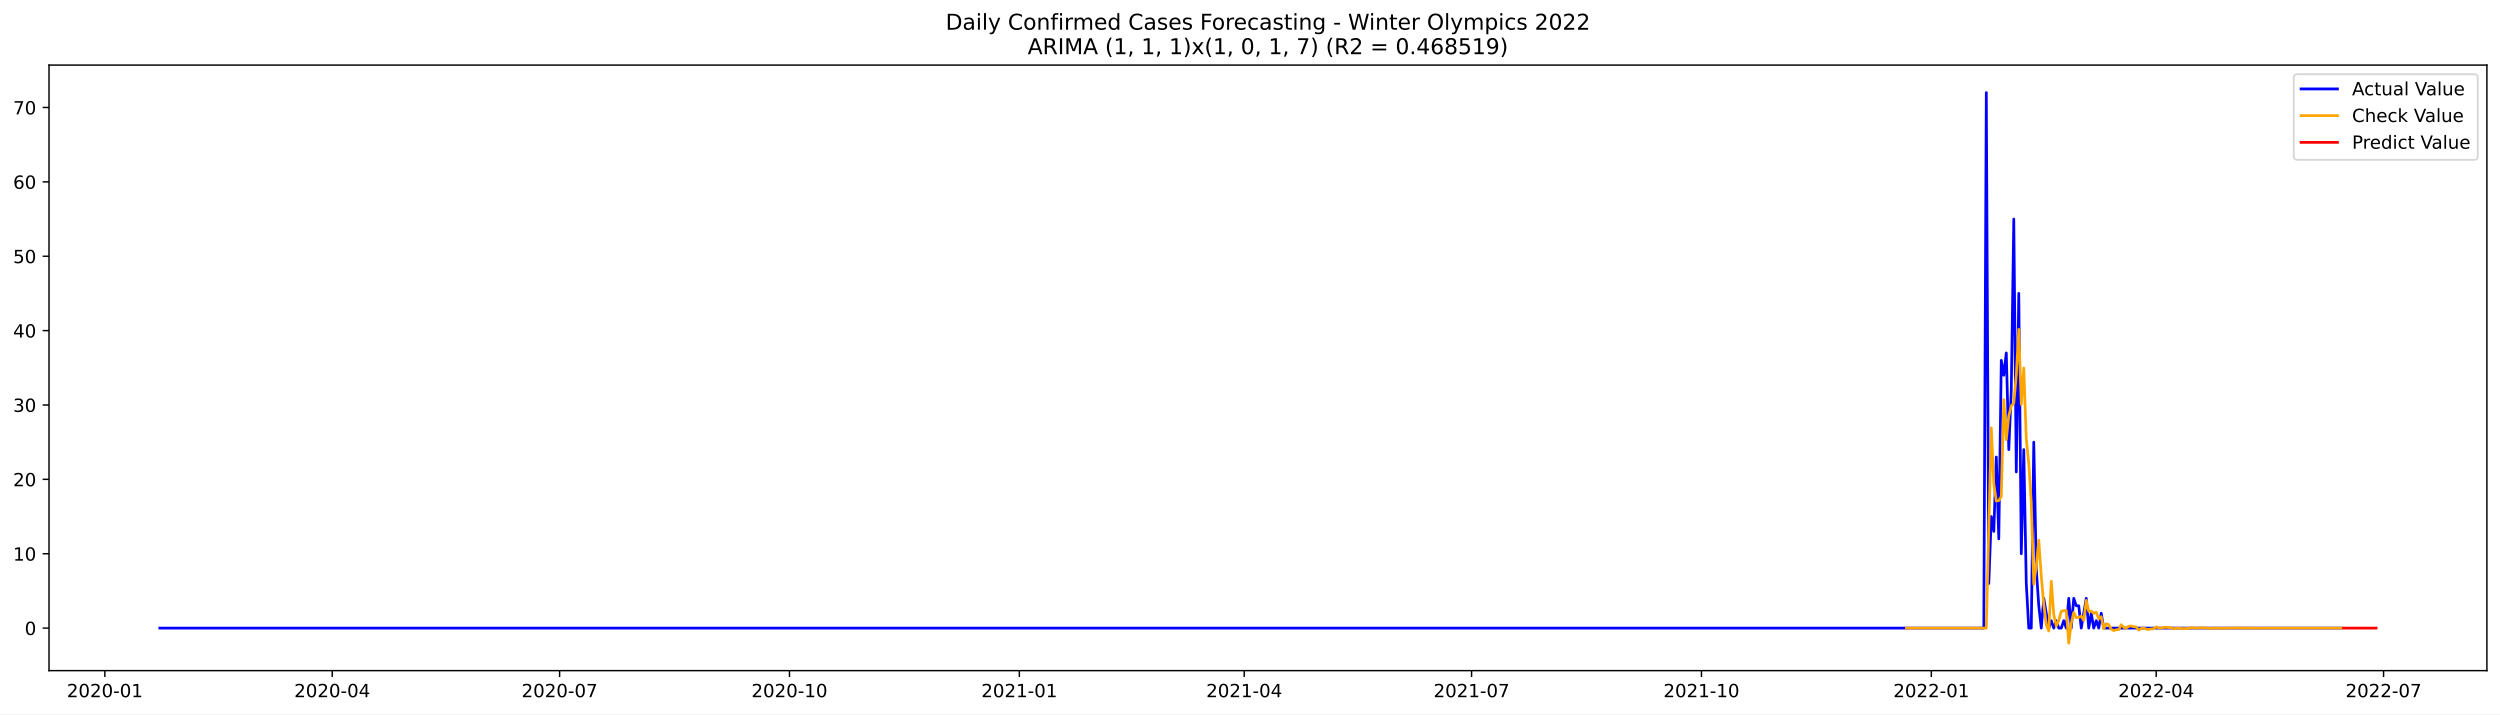
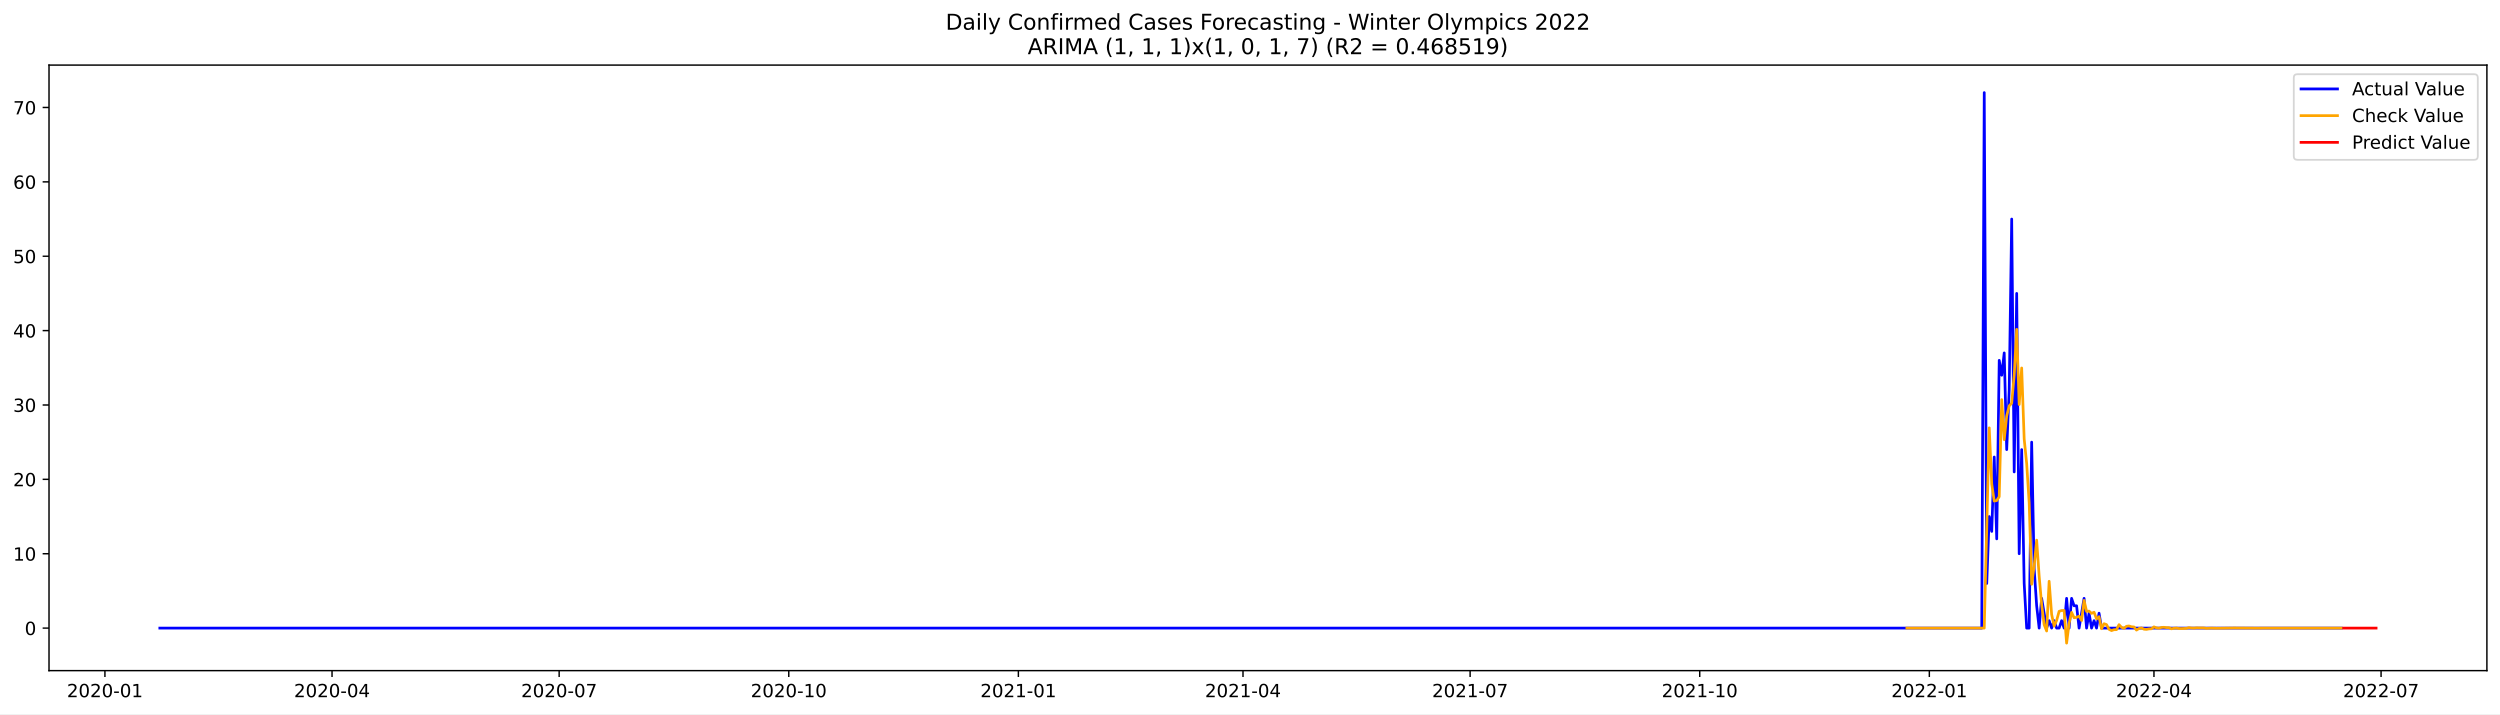
<svg xmlns="http://www.w3.org/2000/svg" xmlns:xlink="http://www.w3.org/1999/xlink" width="1373.325pt" height="392.274pt" viewBox="0 0 1373.325 392.274" version="1.1">
  <defs>
    <style type="text/css">*{stroke-linejoin: round; stroke-linecap: butt}</style>
  </defs>
  <g id="figure_1">
    <g id="patch_1">
      <path d="M 0 392.274  L 1373.325 392.274  L 1373.325 0  L 0 0  z " style="fill: #ffffff" />
    </g>
    <g id="axes_1">
      <g id="patch_2">
        <path d="M 26.925 368.396  L 1366.125 368.396  L 1366.125 35.755  L 26.925 35.755  z " style="fill: #ffffff" />
      </g>
      <g id="matplotlib.axis_1">
        <g id="xtick_1">
          <g id="line2d_1">
            <defs>
-               <path id="m0e09022c02" d="M 0 0  L 0 3.5  " style="stroke: #000000; stroke-width: 0.8" />
+               <path id="m9f0c5d4851" d="M 0 0  L 0 3.5  " style="stroke: #000000; stroke-width: 0.8" />
            </defs>
            <g>
-               <use xlink:href="#m0e09022c02" x="57.602" y="368.396" style="stroke: #000000; stroke-width: 0.8" />
+               <use xlink:href="#m9f0c5d4851" x="57.636" y="368.396" style="stroke: #000000; stroke-width: 0.8" />
            </g>
          </g>
          <g id="text_1">
-             <g transform="translate(36.71015 382.9939)scale(0.1 -0.1)">
+             <g transform="translate(36.74416 382.9939)scale(0.1 -0.1)">
              <defs>
                <path id="DejaVuSans-32" d="M 1228 531  L 3431 531  L 3431 0  L 469 0  L 469 531  Q 828 903 1448 1529  Q 2069 2156 2228 2338  Q 2531 2678 2651 2914  Q 2772 3150 2772 3378  Q 2772 3750 2511 3984  Q 2250 4219 1831 4219  Q 1534 4219 1204 4116  Q 875 4013 500 3803  L 500 4441  Q 881 4594 1212 4672  Q 1544 4750 1819 4750  Q 2544 4750 2975 4387  Q 3406 4025 3406 3419  Q 3406 3131 3298 2873  Q 3191 2616 2906 2266  Q 2828 2175 2409 1742  Q 1991 1309 1228 531  z " transform="scale(0.015625)" />
                <path id="DejaVuSans-30" d="M 2034 4250  Q 1547 4250 1301 3770  Q 1056 3291 1056 2328  Q 1056 1369 1301 889  Q 1547 409 2034 409  Q 2525 409 2770 889  Q 3016 1369 3016 2328  Q 3016 3291 2770 3770  Q 2525 4250 2034 4250  z M 2034 4750  Q 2819 4750 3233 4129  Q 3647 3509 3647 2328  Q 3647 1150 3233 529  Q 2819 -91 2034 -91  Q 1250 -91 836 529  Q 422 1150 422 2328  Q 422 3509 836 4129  Q 1250 4750 2034 4750  z " transform="scale(0.015625)" />
                <path id="DejaVuSans-2d" d="M 313 2009  L 1997 2009  L 1997 1497  L 313 1497  L 313 2009  z " transform="scale(0.015625)" />
                <path id="DejaVuSans-31" d="M 794 531  L 1825 531  L 1825 4091  L 703 3866  L 703 4441  L 1819 4666  L 2450 4666  L 2450 531  L 3481 531  L 3481 0  L 794 0  L 794 531  z " transform="scale(0.015625)" />
              </defs>
              <use xlink:href="#DejaVuSans-32" />
              <use xlink:href="#DejaVuSans-30" x="63.623" />
              <use xlink:href="#DejaVuSans-32" x="127.246" />
              <use xlink:href="#DejaVuSans-30" x="190.869" />
              <use xlink:href="#DejaVuSans-2d" x="254.492" />
              <use xlink:href="#DejaVuSans-30" x="290.576" />
              <use xlink:href="#DejaVuSans-31" x="354.199" />
            </g>
          </g>
        </g>
        <g id="xtick_2">
          <g id="line2d_2">
            <g>
-               <use xlink:href="#m0e09022c02" x="182.504" y="368.396" style="stroke: #000000; stroke-width: 0.8" />
+               <use xlink:href="#m9f0c5d4851" x="182.397" y="368.396" style="stroke: #000000; stroke-width: 0.8" />
            </g>
          </g>
          <g id="text_2">
-             <g transform="translate(161.6125 382.9939)scale(0.1 -0.1)">
+             <g transform="translate(161.5058 382.9939)scale(0.1 -0.1)">
              <defs>
                <path id="DejaVuSans-34" d="M 2419 4116  L 825 1625  L 2419 1625  L 2419 4116  z M 2253 4666  L 3047 4666  L 3047 1625  L 3713 1625  L 3713 1100  L 3047 1100  L 3047 0  L 2419 0  L 2419 1100  L 313 1100  L 313 1709  L 2253 4666  z " transform="scale(0.015625)" />
              </defs>
              <use xlink:href="#DejaVuSans-32" />
              <use xlink:href="#DejaVuSans-30" x="63.623" />
              <use xlink:href="#DejaVuSans-32" x="127.246" />
              <use xlink:href="#DejaVuSans-30" x="190.869" />
              <use xlink:href="#DejaVuSans-2d" x="254.492" />
              <use xlink:href="#DejaVuSans-30" x="290.576" />
              <use xlink:href="#DejaVuSans-34" x="354.199" />
            </g>
          </g>
        </g>
        <g id="xtick_3">
          <g id="line2d_3">
            <g>
-               <use xlink:href="#m0e09022c02" x="307.406" y="368.396" style="stroke: #000000; stroke-width: 0.8" />
+               <use xlink:href="#m9f0c5d4851" x="307.159" y="368.396" style="stroke: #000000; stroke-width: 0.8" />
            </g>
          </g>
          <g id="text_3">
-             <g transform="translate(286.5148 382.9939)scale(0.1 -0.1)">
+             <g transform="translate(286.2675 382.9939)scale(0.1 -0.1)">
              <defs>
                <path id="DejaVuSans-37" d="M 525 4666  L 3525 4666  L 3525 4397  L 1831 0  L 1172 0  L 2766 4134  L 525 4134  L 525 4666  z " transform="scale(0.015625)" />
              </defs>
              <use xlink:href="#DejaVuSans-32" />
              <use xlink:href="#DejaVuSans-30" x="63.623" />
              <use xlink:href="#DejaVuSans-32" x="127.246" />
              <use xlink:href="#DejaVuSans-30" x="190.869" />
              <use xlink:href="#DejaVuSans-2d" x="254.492" />
              <use xlink:href="#DejaVuSans-30" x="290.576" />
              <use xlink:href="#DejaVuSans-37" x="354.199" />
            </g>
          </g>
        </g>
        <g id="xtick_4">
          <g id="line2d_4">
            <g>
-               <use xlink:href="#m0e09022c02" x="433.681" y="368.396" style="stroke: #000000; stroke-width: 0.8" />
+               <use xlink:href="#m9f0c5d4851" x="433.292" y="368.396" style="stroke: #000000; stroke-width: 0.8" />
            </g>
          </g>
          <g id="text_4">
-             <g transform="translate(412.7897 382.9939)scale(0.1 -0.1)">
+             <g transform="translate(412.4002 382.9939)scale(0.1 -0.1)">
              <use xlink:href="#DejaVuSans-32" />
              <use xlink:href="#DejaVuSans-30" x="63.623" />
              <use xlink:href="#DejaVuSans-32" x="127.246" />
              <use xlink:href="#DejaVuSans-30" x="190.869" />
              <use xlink:href="#DejaVuSans-2d" x="254.492" />
              <use xlink:href="#DejaVuSans-31" x="290.576" />
              <use xlink:href="#DejaVuSans-30" x="354.199" />
            </g>
          </g>
        </g>
        <g id="xtick_5">
          <g id="line2d_5">
            <g>
-               <use xlink:href="#m0e09022c02" x="559.956" y="368.396" style="stroke: #000000; stroke-width: 0.8" />
+               <use xlink:href="#m9f0c5d4851" x="559.424" y="368.396" style="stroke: #000000; stroke-width: 0.8" />
            </g>
          </g>
          <g id="text_5">
-             <g transform="translate(539.0646 382.9939)scale(0.1 -0.1)">
+             <g transform="translate(538.5329 382.9939)scale(0.1 -0.1)">
              <use xlink:href="#DejaVuSans-32" />
              <use xlink:href="#DejaVuSans-30" x="63.623" />
              <use xlink:href="#DejaVuSans-32" x="127.246" />
              <use xlink:href="#DejaVuSans-31" x="190.869" />
              <use xlink:href="#DejaVuSans-2d" x="254.492" />
              <use xlink:href="#DejaVuSans-30" x="290.576" />
              <use xlink:href="#DejaVuSans-31" x="354.199" />
            </g>
          </g>
        </g>
        <g id="xtick_6">
          <g id="line2d_6">
            <g>
-               <use xlink:href="#m0e09022c02" x="683.486" y="368.396" style="stroke: #000000; stroke-width: 0.8" />
+               <use xlink:href="#m9f0c5d4851" x="682.815" y="368.396" style="stroke: #000000; stroke-width: 0.8" />
            </g>
          </g>
          <g id="text_6">
-             <g transform="translate(662.5943 382.9939)scale(0.1 -0.1)">
+             <g transform="translate(661.9235 382.9939)scale(0.1 -0.1)">
              <use xlink:href="#DejaVuSans-32" />
              <use xlink:href="#DejaVuSans-30" x="63.623" />
              <use xlink:href="#DejaVuSans-32" x="127.246" />
              <use xlink:href="#DejaVuSans-31" x="190.869" />
              <use xlink:href="#DejaVuSans-2d" x="254.492" />
              <use xlink:href="#DejaVuSans-30" x="290.576" />
              <use xlink:href="#DejaVuSans-34" x="354.199" />
            </g>
          </g>
        </g>
        <g id="xtick_7">
          <g id="line2d_7">
            <g>
-               <use xlink:href="#m0e09022c02" x="808.388" y="368.396" style="stroke: #000000; stroke-width: 0.8" />
+               <use xlink:href="#m9f0c5d4851" x="807.577" y="368.396" style="stroke: #000000; stroke-width: 0.8" />
            </g>
          </g>
          <g id="text_7">
-             <g transform="translate(787.4967 382.9939)scale(0.1 -0.1)">
+             <g transform="translate(786.6852 382.9939)scale(0.1 -0.1)">
              <use xlink:href="#DejaVuSans-32" />
              <use xlink:href="#DejaVuSans-30" x="63.623" />
              <use xlink:href="#DejaVuSans-32" x="127.246" />
              <use xlink:href="#DejaVuSans-31" x="190.869" />
              <use xlink:href="#DejaVuSans-2d" x="254.492" />
              <use xlink:href="#DejaVuSans-30" x="290.576" />
              <use xlink:href="#DejaVuSans-37" x="354.199" />
            </g>
          </g>
        </g>
        <g id="xtick_8">
          <g id="line2d_8">
            <g>
-               <use xlink:href="#m0e09022c02" x="934.663" y="368.396" style="stroke: #000000; stroke-width: 0.8" />
+               <use xlink:href="#m9f0c5d4851" x="933.709" y="368.396" style="stroke: #000000; stroke-width: 0.8" />
            </g>
          </g>
          <g id="text_8">
-             <g transform="translate(913.7715 382.9939)scale(0.1 -0.1)">
+             <g transform="translate(912.8179 382.9939)scale(0.1 -0.1)">
              <use xlink:href="#DejaVuSans-32" />
              <use xlink:href="#DejaVuSans-30" x="63.623" />
              <use xlink:href="#DejaVuSans-32" x="127.246" />
              <use xlink:href="#DejaVuSans-31" x="190.869" />
              <use xlink:href="#DejaVuSans-2d" x="254.492" />
              <use xlink:href="#DejaVuSans-31" x="290.576" />
              <use xlink:href="#DejaVuSans-30" x="354.199" />
            </g>
          </g>
        </g>
        <g id="xtick_9">
          <g id="line2d_9">
            <g>
-               <use xlink:href="#m0e09022c02" x="1060.938" y="368.396" style="stroke: #000000; stroke-width: 0.8" />
+               <use xlink:href="#m9f0c5d4851" x="1059.842" y="368.396" style="stroke: #000000; stroke-width: 0.8" />
            </g>
          </g>
          <g id="text_9">
-             <g transform="translate(1040.046 382.9939)scale(0.1 -0.1)">
+             <g transform="translate(1038.951 382.9939)scale(0.1 -0.1)">
              <use xlink:href="#DejaVuSans-32" />
              <use xlink:href="#DejaVuSans-30" x="63.623" />
              <use xlink:href="#DejaVuSans-32" x="127.246" />
              <use xlink:href="#DejaVuSans-32" x="190.869" />
              <use xlink:href="#DejaVuSans-2d" x="254.492" />
              <use xlink:href="#DejaVuSans-30" x="290.576" />
              <use xlink:href="#DejaVuSans-31" x="354.199" />
            </g>
          </g>
        </g>
        <g id="xtick_10">
          <g id="line2d_10">
            <g>
-               <use xlink:href="#m0e09022c02" x="1184.468" y="368.396" style="stroke: #000000; stroke-width: 0.8" />
+               <use xlink:href="#m9f0c5d4851" x="1183.233" y="368.396" style="stroke: #000000; stroke-width: 0.8" />
            </g>
          </g>
          <g id="text_10">
-             <g transform="translate(1163.576 382.9939)scale(0.1 -0.1)">
+             <g transform="translate(1162.341 382.9939)scale(0.1 -0.1)">
              <use xlink:href="#DejaVuSans-32" />
              <use xlink:href="#DejaVuSans-30" x="63.623" />
              <use xlink:href="#DejaVuSans-32" x="127.246" />
              <use xlink:href="#DejaVuSans-32" x="190.869" />
              <use xlink:href="#DejaVuSans-2d" x="254.492" />
              <use xlink:href="#DejaVuSans-30" x="290.576" />
              <use xlink:href="#DejaVuSans-34" x="354.199" />
            </g>
          </g>
        </g>
        <g id="xtick_11">
          <g id="line2d_11">
            <g>
-               <use xlink:href="#m0e09022c02" x="1309.37" y="368.396" style="stroke: #000000; stroke-width: 0.8" />
+               <use xlink:href="#m9f0c5d4851" x="1307.994" y="368.396" style="stroke: #000000; stroke-width: 0.8" />
            </g>
          </g>
          <g id="text_11">
-             <g transform="translate(1288.479 382.9939)scale(0.1 -0.1)">
+             <g transform="translate(1287.103 382.9939)scale(0.1 -0.1)">
              <use xlink:href="#DejaVuSans-32" />
              <use xlink:href="#DejaVuSans-30" x="63.623" />
              <use xlink:href="#DejaVuSans-32" x="127.246" />
              <use xlink:href="#DejaVuSans-32" x="190.869" />
              <use xlink:href="#DejaVuSans-2d" x="254.492" />
              <use xlink:href="#DejaVuSans-30" x="290.576" />
              <use xlink:href="#DejaVuSans-37" x="354.199" />
            </g>
          </g>
        </g>
      </g>
      <g id="matplotlib.axis_2">
        <g id="ytick_1">
          <g id="line2d_12">
            <defs>
-               <path id="me575c19896" d="M 0 0  L -3.5 0  " style="stroke: #000000; stroke-width: 0.8" />
+               <path id="m0301fbe451" d="M 0 0  L -3.5 0  " style="stroke: #000000; stroke-width: 0.8" />
            </defs>
            <g>
-               <use xlink:href="#me575c19896" x="26.925" y="345.032" style="stroke: #000000; stroke-width: 0.8" />
+               <use xlink:href="#m0301fbe451" x="26.925" y="345.032" style="stroke: #000000; stroke-width: 0.8" />
            </g>
          </g>
          <g id="text_12">
-             <g transform="translate(13.5625 348.8309)scale(0.1 -0.1)">
+             <g transform="translate(13.5625 348.8308)scale(0.1 -0.1)">
              <use xlink:href="#DejaVuSans-30" />
            </g>
          </g>
        </g>
        <g id="ytick_2">
          <g id="line2d_13">
            <g>
-               <use xlink:href="#me575c19896" x="26.925" y="304.177" style="stroke: #000000; stroke-width: 0.8" />
+               <use xlink:href="#m0301fbe451" x="26.925" y="304.177" style="stroke: #000000; stroke-width: 0.8" />
            </g>
          </g>
          <g id="text_13">
-             <g transform="translate(7.2 307.9759)scale(0.1 -0.1)">
+             <g transform="translate(7.2 307.9758)scale(0.1 -0.1)">
              <use xlink:href="#DejaVuSans-31" />
              <use xlink:href="#DejaVuSans-30" x="63.623" />
            </g>
          </g>
        </g>
        <g id="ytick_3">
          <g id="line2d_14">
            <g>
-               <use xlink:href="#me575c19896" x="26.925" y="263.322" style="stroke: #000000; stroke-width: 0.8" />
+               <use xlink:href="#m0301fbe451" x="26.925" y="263.322" style="stroke: #000000; stroke-width: 0.8" />
            </g>
          </g>
          <g id="text_14">
-             <g transform="translate(7.2 267.1209)scale(0.1 -0.1)">
+             <g transform="translate(7.2 267.1208)scale(0.1 -0.1)">
              <use xlink:href="#DejaVuSans-32" />
              <use xlink:href="#DejaVuSans-30" x="63.623" />
            </g>
          </g>
        </g>
        <g id="ytick_4">
          <g id="line2d_15">
            <g>
-               <use xlink:href="#me575c19896" x="26.925" y="222.467" style="stroke: #000000; stroke-width: 0.8" />
+               <use xlink:href="#m0301fbe451" x="26.925" y="222.467" style="stroke: #000000; stroke-width: 0.8" />
            </g>
          </g>
          <g id="text_15">
-             <g transform="translate(7.2 226.2658)scale(0.1 -0.1)">
+             <g transform="translate(7.2 226.2657)scale(0.1 -0.1)">
              <defs>
                <path id="DejaVuSans-33" d="M 2597 2516  Q 3050 2419 3304 2112  Q 3559 1806 3559 1356  Q 3559 666 3084 287  Q 2609 -91 1734 -91  Q 1441 -91 1130 -33  Q 819 25 488 141  L 488 750  Q 750 597 1062 519  Q 1375 441 1716 441  Q 2309 441 2620 675  Q 2931 909 2931 1356  Q 2931 1769 2642 2001  Q 2353 2234 1838 2234  L 1294 2234  L 1294 2753  L 1863 2753  Q 2328 2753 2575 2939  Q 2822 3125 2822 3475  Q 2822 3834 2567 4026  Q 2313 4219 1838 4219  Q 1578 4219 1281 4162  Q 984 4106 628 3988  L 628 4550  Q 988 4650 1302 4700  Q 1616 4750 1894 4750  Q 2613 4750 3031 4423  Q 3450 4097 3450 3541  Q 3450 3153 3228 2886  Q 3006 2619 2597 2516  z " transform="scale(0.015625)" />
              </defs>
              <use xlink:href="#DejaVuSans-33" />
              <use xlink:href="#DejaVuSans-30" x="63.623" />
            </g>
          </g>
        </g>
        <g id="ytick_5">
          <g id="line2d_16">
            <g>
-               <use xlink:href="#me575c19896" x="26.925" y="181.612" style="stroke: #000000; stroke-width: 0.8" />
+               <use xlink:href="#m0301fbe451" x="26.925" y="181.612" style="stroke: #000000; stroke-width: 0.8" />
            </g>
          </g>
          <g id="text_16">
-             <g transform="translate(7.2 185.4108)scale(0.1 -0.1)">
+             <g transform="translate(7.2 185.4107)scale(0.1 -0.1)">
              <use xlink:href="#DejaVuSans-34" />
              <use xlink:href="#DejaVuSans-30" x="63.623" />
            </g>
          </g>
        </g>
        <g id="ytick_6">
          <g id="line2d_17">
            <g>
-               <use xlink:href="#me575c19896" x="26.925" y="140.757" style="stroke: #000000; stroke-width: 0.8" />
+               <use xlink:href="#m0301fbe451" x="26.925" y="140.757" style="stroke: #000000; stroke-width: 0.8" />
            </g>
          </g>
          <g id="text_17">
-             <g transform="translate(7.2 144.5558)scale(0.1 -0.1)">
+             <g transform="translate(7.2 144.5557)scale(0.1 -0.1)">
              <defs>
                <path id="DejaVuSans-35" d="M 691 4666  L 3169 4666  L 3169 4134  L 1269 4134  L 1269 2991  Q 1406 3038 1543 3061  Q 1681 3084 1819 3084  Q 2600 3084 3056 2656  Q 3513 2228 3513 1497  Q 3513 744 3044 326  Q 2575 -91 1722 -91  Q 1428 -91 1123 -41  Q 819 9 494 109  L 494 744  Q 775 591 1075 516  Q 1375 441 1709 441  Q 2250 441 2565 725  Q 2881 1009 2881 1497  Q 2881 1984 2565 2268  Q 2250 2553 1709 2553  Q 1456 2553 1204 2497  Q 953 2441 691 2322  L 691 4666  z " transform="scale(0.015625)" />
              </defs>
              <use xlink:href="#DejaVuSans-35" />
              <use xlink:href="#DejaVuSans-30" x="63.623" />
            </g>
          </g>
        </g>
        <g id="ytick_7">
          <g id="line2d_18">
            <g>
-               <use xlink:href="#me575c19896" x="26.925" y="99.902" style="stroke: #000000; stroke-width: 0.8" />
+               <use xlink:href="#m0301fbe451" x="26.925" y="99.902" style="stroke: #000000; stroke-width: 0.8" />
            </g>
          </g>
          <g id="text_18">
-             <g transform="translate(7.2 103.7008)scale(0.1 -0.1)">
+             <g transform="translate(7.2 103.7007)scale(0.1 -0.1)">
              <defs>
                <path id="DejaVuSans-36" d="M 2113 2584  Q 1688 2584 1439 2293  Q 1191 2003 1191 1497  Q 1191 994 1439 701  Q 1688 409 2113 409  Q 2538 409 2786 701  Q 3034 994 3034 1497  Q 3034 2003 2786 2293  Q 2538 2584 2113 2584  z M 3366 4563  L 3366 3988  Q 3128 4100 2886 4159  Q 2644 4219 2406 4219  Q 1781 4219 1451 3797  Q 1122 3375 1075 2522  Q 1259 2794 1537 2939  Q 1816 3084 2150 3084  Q 2853 3084 3261 2657  Q 3669 2231 3669 1497  Q 3669 778 3244 343  Q 2819 -91 2113 -91  Q 1303 -91 875 529  Q 447 1150 447 2328  Q 447 3434 972 4092  Q 1497 4750 2381 4750  Q 2619 4750 2861 4703  Q 3103 4656 3366 4563  z " transform="scale(0.015625)" />
              </defs>
              <use xlink:href="#DejaVuSans-36" />
              <use xlink:href="#DejaVuSans-30" x="63.623" />
            </g>
          </g>
        </g>
        <g id="ytick_8">
          <g id="line2d_19">
            <g>
-               <use xlink:href="#me575c19896" x="26.925" y="59.047" style="stroke: #000000; stroke-width: 0.8" />
+               <use xlink:href="#m0301fbe451" x="26.925" y="59.047" style="stroke: #000000; stroke-width: 0.8" />
            </g>
          </g>
          <g id="text_19">
            <g transform="translate(7.2 62.84572)scale(0.1 -0.1)">
              <use xlink:href="#DejaVuSans-37" />
              <use xlink:href="#DejaVuSans-30" x="63.623" />
            </g>
          </g>
        </g>
      </g>
      <g id="line2d_20">
-         <path d="M 87.798 345.032  L 1089.761 345.032  L 1091.134 50.876  L 1092.507 320.519  L 1093.879 283.749  L 1095.252 291.92  L 1096.624 251.065  L 1097.997 296.006  L 1099.369 197.954  L 1100.742 206.125  L 1102.114 193.868  L 1103.487 246.98  L 1104.86 214.296  L 1106.232 120.329  L 1107.605 259.236  L 1108.977 161.184  L 1110.35 304.177  L 1111.722 246.98  L 1113.095 320.519  L 1114.467 345.032  L 1115.84 345.032  L 1117.213 242.894  L 1118.585 312.348  L 1119.958 332.775  L 1121.33 345.032  L 1122.703 328.69  L 1125.448 345.032  L 1126.82 340.946  L 1128.193 345.032  L 1129.565 340.946  L 1130.938 345.032  L 1132.311 345.032  L 1133.683 340.946  L 1135.056 345.032  L 1136.428 328.69  L 1137.801 345.032  L 1139.173 328.69  L 1140.546 332.775  L 1141.918 332.775  L 1143.291 345.032  L 1146.036 328.69  L 1147.409 345.032  L 1148.781 336.861  L 1150.154 345.032  L 1151.526 340.946  L 1152.899 345.032  L 1154.271 336.861  L 1155.644 345.032  L 1286.037 345.032  L 1286.037 345.032  " clip-path="url(#pc2c9dfb73c)" style="fill: none; stroke: #0000ff; stroke-width: 1.5; stroke-linecap: square" />
+         <path d="M 87.798 345.032  L 1088.633 345.032  L 1090.004 50.876  L 1091.375 320.519  L 1092.746 283.749  L 1094.117 291.92  L 1095.488 251.065  L 1096.859 296.006  L 1098.23 197.954  L 1099.601 206.125  L 1100.972 193.868  L 1102.343 246.98  L 1103.714 214.296  L 1105.085 120.329  L 1106.456 259.236  L 1107.827 161.184  L 1109.198 304.177  L 1110.569 246.98  L 1111.94 320.519  L 1113.311 345.032  L 1114.682 345.032  L 1116.053 242.894  L 1117.424 312.348  L 1118.795 332.775  L 1120.166 345.032  L 1121.537 328.69  L 1124.279 345.032  L 1125.65 340.946  L 1127.021 345.032  L 1128.392 340.946  L 1129.763 345.032  L 1131.134 345.032  L 1132.505 340.946  L 1133.876 345.032  L 1135.247 328.69  L 1136.618 345.032  L 1137.989 328.69  L 1139.36 332.775  L 1140.731 332.775  L 1142.102 345.032  L 1144.844 328.69  L 1146.215 345.032  L 1147.586 336.861  L 1148.957 345.032  L 1150.328 340.946  L 1151.699 345.032  L 1153.07 336.861  L 1154.441 345.032  L 1286.058 345.032  L 1286.058 345.032  " clip-path="url(#p3c1d84398c)" style="fill: none; stroke: #0000ff; stroke-width: 1.5; stroke-linecap: square" />
      </g>
      <g id="line2d_21">
-         <path d="M 1047.212 345.032  L 1091.134 345.032  L 1093.879 235.039  L 1095.252 265.84  L 1096.624 275.261  L 1097.997 274.965  L 1099.369 272.834  L 1100.742 219.525  L 1102.114 241.5  L 1103.487 228.48  L 1104.86 222.977  L 1106.232 221.488  L 1107.605 206.059  L 1108.977 180.935  L 1110.35 222.21  L 1111.722 202.146  L 1113.095 241.126  L 1114.467 254.614  L 1115.84 276.183  L 1117.213 320.953  L 1118.585 310.97  L 1119.958 296.731  L 1121.33 316.406  L 1122.703 332.1  L 1124.075 343.116  L 1125.448 346.626  L 1126.82 319.329  L 1128.193 337.498  L 1129.565 343.926  L 1130.938 340.836  L 1132.311 335.828  L 1133.683 335.377  L 1135.056 335.337  L 1136.428 353.276  L 1137.801 342.399  L 1139.173 336.407  L 1140.546 339.344  L 1141.918 339.134  L 1143.291 338.463  L 1144.664 340.879  L 1146.036 329.829  L 1147.409 335.837  L 1148.781 335.709  L 1150.154 336.94  L 1151.526 336.313  L 1152.899 339.97  L 1154.271 338.776  L 1155.644 345.381  L 1157.017 342.629  L 1158.389 343.091  L 1159.762 345.71  L 1161.134 346.4  L 1162.507 345.911  L 1163.879 345.889  L 1165.252 343.157  L 1166.624 344.623  L 1167.997 345.169  L 1169.37 344.029  L 1170.742 343.866  L 1172.115 344.309  L 1173.487 344.404  L 1174.86 346.122  L 1176.232 345.25  L 1177.605 344.93  L 1178.977 345.636  L 1180.35 345.74  L 1181.722 345.471  L 1183.095 345.414  L 1184.468 344.363  L 1185.84 344.898  L 1187.213 345.094  L 1188.585 344.662  L 1189.958 344.598  L 1191.33 344.763  L 1192.703 344.797  L 1194.075 345.441  L 1195.448 345.114  L 1196.821 344.994  L 1198.193 345.258  L 1199.566 345.297  L 1202.311 345.175  L 1203.683 344.781  L 1205.056 344.981  L 1206.428 345.055  L 1207.801 344.893  L 1210.546 344.931  L 1211.919 344.944  L 1213.291 345.185  L 1216.036 345.017  L 1218.781 345.131  L 1228.389 344.971  L 1239.37 345.055  L 1286.037 345.028  L 1286.037 345.028  " clip-path="url(#pc2c9dfb73c)" style="fill: none; stroke: #ffa500; stroke-width: 1.5; stroke-linecap: square" />
+         <path d="M 1047.503 345.032  L 1090.004 345.032  L 1092.746 235.039  L 1094.117 265.84  L 1095.488 275.261  L 1096.859 274.965  L 1098.23 272.834  L 1099.601 219.525  L 1100.972 241.5  L 1102.343 228.48  L 1103.714 222.977  L 1105.085 221.487  L 1106.456 206.06  L 1107.827 180.934  L 1109.198 222.21  L 1110.569 202.146  L 1111.94 241.125  L 1113.311 254.614  L 1114.682 276.183  L 1116.053 320.952  L 1117.424 310.97  L 1118.795 296.731  L 1120.166 316.406  L 1121.537 332.1  L 1122.908 343.116  L 1124.279 346.626  L 1125.65 319.328  L 1127.021 337.498  L 1128.392 343.926  L 1129.763 340.836  L 1131.134 335.827  L 1132.505 335.377  L 1133.876 335.336  L 1135.247 353.276  L 1136.618 342.399  L 1137.989 336.407  L 1139.36 339.344  L 1140.731 339.134  L 1142.102 338.463  L 1143.473 340.879  L 1144.844 329.829  L 1146.215 335.837  L 1147.586 335.709  L 1148.957 336.939  L 1150.328 336.313  L 1151.699 339.969  L 1153.07 338.776  L 1154.441 345.381  L 1155.812 342.629  L 1157.183 343.09  L 1158.554 345.71  L 1159.925 346.399  L 1161.296 345.911  L 1162.668 345.889  L 1164.039 343.157  L 1165.41 344.623  L 1166.781 345.169  L 1168.152 344.029  L 1169.523 343.865  L 1170.894 344.309  L 1172.265 344.404  L 1173.636 346.122  L 1175.007 345.25  L 1176.378 344.93  L 1177.749 345.636  L 1179.12 345.74  L 1180.491 345.471  L 1181.862 345.414  L 1183.233 344.363  L 1184.604 344.897  L 1185.975 345.094  L 1187.346 344.662  L 1188.717 344.598  L 1190.088 344.763  L 1191.459 344.797  L 1192.83 345.441  L 1194.201 345.114  L 1195.572 344.994  L 1196.943 345.258  L 1198.314 345.297  L 1201.056 345.175  L 1202.427 344.781  L 1203.798 344.981  L 1205.169 345.055  L 1206.54 344.893  L 1209.282 344.931  L 1210.653 344.944  L 1212.024 345.185  L 1214.766 345.017  L 1217.508 345.131  L 1227.105 344.971  L 1238.073 345.055  L 1286.058 345.03  L 1286.058 345.03  " clip-path="url(#p3c1d84398c)" style="fill: none; stroke: #ffa500; stroke-width: 1.5; stroke-linecap: square" />
      </g>
      <g id="line2d_22">
-         <path d="M 1287.409 345.03  L 1288.782 345.03  L 1290.154 345.034  L 1291.527 345.032  L 1292.899 345.031  L 1294.272 345.033  L 1295.644 345.034  L 1297.017 345.034  L 1298.39 345.034  L 1299.762 345.032  L 1301.135 345.033  L 1302.507 345.033  L 1303.88 345.032  L 1305.252 345.032  " clip-path="url(#pc2c9dfb73c)" style="fill: none; stroke: #ff0000; stroke-width: 1.5; stroke-linecap: square" />
+         <path d="M 1287.429 345.03  L 1288.8 345.034  L 1290.171 345.032  L 1291.542 345.032  L 1292.913 345.034  L 1294.284 345.034  L 1295.655 345.034  L 1297.026 345.034  L 1298.397 345.033  L 1299.768 345.034  L 1301.139 345.034  L 1302.51 345.033  L 1303.881 345.033  L 1305.252 345.033  " clip-path="url(#p3c1d84398c)" style="fill: none; stroke: #ff0000; stroke-width: 1.5; stroke-linecap: square" />
      </g>
      <g id="patch_3">
        <path d="M 26.925 368.396  L 26.925 35.755  " style="fill: none; stroke: #000000; stroke-width: 0.8; stroke-linejoin: miter; stroke-linecap: square" />
      </g>
      <g id="patch_4">
        <path d="M 1366.125 368.396  L 1366.125 35.755  " style="fill: none; stroke: #000000; stroke-width: 0.8; stroke-linejoin: miter; stroke-linecap: square" />
      </g>
      <g id="patch_5">
        <path d="M 26.925 368.396  L 1366.125 368.396  " style="fill: none; stroke: #000000; stroke-width: 0.8; stroke-linejoin: miter; stroke-linecap: square" />
      </g>
      <g id="patch_6">
        <path d="M 26.925 35.755  L 1366.125 35.755  " style="fill: none; stroke: #000000; stroke-width: 0.8; stroke-linejoin: miter; stroke-linecap: square" />
      </g>
      <g id="text_20">
        <g transform="translate(519.4772 16.31812)scale(0.12 -0.12)">
          <defs>
            <path id="DejaVuSans-44" d="M 1259 4147  L 1259 519  L 2022 519  Q 2988 519 3436 956  Q 3884 1394 3884 2338  Q 3884 3275 3436 3711  Q 2988 4147 2022 4147  L 1259 4147  z M 628 4666  L 1925 4666  Q 3281 4666 3915 4102  Q 4550 3538 4550 2338  Q 4550 1131 3912 565  Q 3275 0 1925 0  L 628 0  L 628 4666  z " transform="scale(0.015625)" />
            <path id="DejaVuSans-61" d="M 2194 1759  Q 1497 1759 1228 1600  Q 959 1441 959 1056  Q 959 750 1161 570  Q 1363 391 1709 391  Q 2188 391 2477 730  Q 2766 1069 2766 1631  L 2766 1759  L 2194 1759  z M 3341 1997  L 3341 0  L 2766 0  L 2766 531  Q 2569 213 2275 61  Q 1981 -91 1556 -91  Q 1019 -91 701 211  Q 384 513 384 1019  Q 384 1609 779 1909  Q 1175 2209 1959 2209  L 2766 2209  L 2766 2266  Q 2766 2663 2505 2880  Q 2244 3097 1772 3097  Q 1472 3097 1187 3025  Q 903 2953 641 2809  L 641 3341  Q 956 3463 1253 3523  Q 1550 3584 1831 3584  Q 2591 3584 2966 3190  Q 3341 2797 3341 1997  z " transform="scale(0.015625)" />
            <path id="DejaVuSans-69" d="M 603 3500  L 1178 3500  L 1178 0  L 603 0  L 603 3500  z M 603 4863  L 1178 4863  L 1178 4134  L 603 4134  L 603 4863  z " transform="scale(0.015625)" />
            <path id="DejaVuSans-6c" d="M 603 4863  L 1178 4863  L 1178 0  L 603 0  L 603 4863  z " transform="scale(0.015625)" />
            <path id="DejaVuSans-79" d="M 2059 -325  Q 1816 -950 1584 -1140  Q 1353 -1331 966 -1331  L 506 -1331  L 506 -850  L 844 -850  Q 1081 -850 1212 -737  Q 1344 -625 1503 -206  L 1606 56  L 191 3500  L 800 3500  L 1894 763  L 2988 3500  L 3597 3500  L 2059 -325  z " transform="scale(0.015625)" />
            <path id="DejaVuSans-20" transform="scale(0.015625)" />
            <path id="DejaVuSans-43" d="M 4122 4306  L 4122 3641  Q 3803 3938 3442 4084  Q 3081 4231 2675 4231  Q 1875 4231 1450 3742  Q 1025 3253 1025 2328  Q 1025 1406 1450 917  Q 1875 428 2675 428  Q 3081 428 3442 575  Q 3803 722 4122 1019  L 4122 359  Q 3791 134 3420 21  Q 3050 -91 2638 -91  Q 1578 -91 968 557  Q 359 1206 359 2328  Q 359 3453 968 4101  Q 1578 4750 2638 4750  Q 3056 4750 3426 4639  Q 3797 4528 4122 4306  z " transform="scale(0.015625)" />
            <path id="DejaVuSans-6f" d="M 1959 3097  Q 1497 3097 1228 2736  Q 959 2375 959 1747  Q 959 1119 1226 758  Q 1494 397 1959 397  Q 2419 397 2687 759  Q 2956 1122 2956 1747  Q 2956 2369 2687 2733  Q 2419 3097 1959 3097  z M 1959 3584  Q 2709 3584 3137 3096  Q 3566 2609 3566 1747  Q 3566 888 3137 398  Q 2709 -91 1959 -91  Q 1206 -91 779 398  Q 353 888 353 1747  Q 353 2609 779 3096  Q 1206 3584 1959 3584  z " transform="scale(0.015625)" />
            <path id="DejaVuSans-6e" d="M 3513 2113  L 3513 0  L 2938 0  L 2938 2094  Q 2938 2591 2744 2837  Q 2550 3084 2163 3084  Q 1697 3084 1428 2787  Q 1159 2491 1159 1978  L 1159 0  L 581 0  L 581 3500  L 1159 3500  L 1159 2956  Q 1366 3272 1645 3428  Q 1925 3584 2291 3584  Q 2894 3584 3203 3211  Q 3513 2838 3513 2113  z " transform="scale(0.015625)" />
            <path id="DejaVuSans-66" d="M 2375 4863  L 2375 4384  L 1825 4384  Q 1516 4384 1395 4259  Q 1275 4134 1275 3809  L 1275 3500  L 2222 3500  L 2222 3053  L 1275 3053  L 1275 0  L 697 0  L 697 3053  L 147 3053  L 147 3500  L 697 3500  L 697 3744  Q 697 4328 969 4595  Q 1241 4863 1831 4863  L 2375 4863  z " transform="scale(0.015625)" />
            <path id="DejaVuSans-72" d="M 2631 2963  Q 2534 3019 2420 3045  Q 2306 3072 2169 3072  Q 1681 3072 1420 2755  Q 1159 2438 1159 1844  L 1159 0  L 581 0  L 581 3500  L 1159 3500  L 1159 2956  Q 1341 3275 1631 3429  Q 1922 3584 2338 3584  Q 2397 3584 2469 3576  Q 2541 3569 2628 3553  L 2631 2963  z " transform="scale(0.015625)" />
            <path id="DejaVuSans-6d" d="M 3328 2828  Q 3544 3216 3844 3400  Q 4144 3584 4550 3584  Q 5097 3584 5394 3201  Q 5691 2819 5691 2113  L 5691 0  L 5113 0  L 5113 2094  Q 5113 2597 4934 2840  Q 4756 3084 4391 3084  Q 3944 3084 3684 2787  Q 3425 2491 3425 1978  L 3425 0  L 2847 0  L 2847 2094  Q 2847 2600 2669 2842  Q 2491 3084 2119 3084  Q 1678 3084 1418 2786  Q 1159 2488 1159 1978  L 1159 0  L 581 0  L 581 3500  L 1159 3500  L 1159 2956  Q 1356 3278 1631 3431  Q 1906 3584 2284 3584  Q 2666 3584 2933 3390  Q 3200 3197 3328 2828  z " transform="scale(0.015625)" />
            <path id="DejaVuSans-65" d="M 3597 1894  L 3597 1613  L 953 1613  Q 991 1019 1311 708  Q 1631 397 2203 397  Q 2534 397 2845 478  Q 3156 559 3463 722  L 3463 178  Q 3153 47 2828 -22  Q 2503 -91 2169 -91  Q 1331 -91 842 396  Q 353 884 353 1716  Q 353 2575 817 3079  Q 1281 3584 2069 3584  Q 2775 3584 3186 3129  Q 3597 2675 3597 1894  z M 3022 2063  Q 3016 2534 2758 2815  Q 2500 3097 2075 3097  Q 1594 3097 1305 2825  Q 1016 2553 972 2059  L 3022 2063  z " transform="scale(0.015625)" />
            <path id="DejaVuSans-64" d="M 2906 2969  L 2906 4863  L 3481 4863  L 3481 0  L 2906 0  L 2906 525  Q 2725 213 2448 61  Q 2172 -91 1784 -91  Q 1150 -91 751 415  Q 353 922 353 1747  Q 353 2572 751 3078  Q 1150 3584 1784 3584  Q 2172 3584 2448 3432  Q 2725 3281 2906 2969  z M 947 1747  Q 947 1113 1208 752  Q 1469 391 1925 391  Q 2381 391 2643 752  Q 2906 1113 2906 1747  Q 2906 2381 2643 2742  Q 2381 3103 1925 3103  Q 1469 3103 1208 2742  Q 947 2381 947 1747  z " transform="scale(0.015625)" />
            <path id="DejaVuSans-73" d="M 2834 3397  L 2834 2853  Q 2591 2978 2328 3040  Q 2066 3103 1784 3103  Q 1356 3103 1142 2972  Q 928 2841 928 2578  Q 928 2378 1081 2264  Q 1234 2150 1697 2047  L 1894 2003  Q 2506 1872 2764 1633  Q 3022 1394 3022 966  Q 3022 478 2636 193  Q 2250 -91 1575 -91  Q 1294 -91 989 -36  Q 684 19 347 128  L 347 722  Q 666 556 975 473  Q 1284 391 1588 391  Q 1994 391 2212 530  Q 2431 669 2431 922  Q 2431 1156 2273 1281  Q 2116 1406 1581 1522  L 1381 1569  Q 847 1681 609 1914  Q 372 2147 372 2553  Q 372 3047 722 3315  Q 1072 3584 1716 3584  Q 2034 3584 2315 3537  Q 2597 3491 2834 3397  z " transform="scale(0.015625)" />
            <path id="DejaVuSans-46" d="M 628 4666  L 3309 4666  L 3309 4134  L 1259 4134  L 1259 2759  L 3109 2759  L 3109 2228  L 1259 2228  L 1259 0  L 628 0  L 628 4666  z " transform="scale(0.015625)" />
            <path id="DejaVuSans-63" d="M 3122 3366  L 3122 2828  Q 2878 2963 2633 3030  Q 2388 3097 2138 3097  Q 1578 3097 1268 2742  Q 959 2388 959 1747  Q 959 1106 1268 751  Q 1578 397 2138 397  Q 2388 397 2633 464  Q 2878 531 3122 666  L 3122 134  Q 2881 22 2623 -34  Q 2366 -91 2075 -91  Q 1284 -91 818 406  Q 353 903 353 1747  Q 353 2603 823 3093  Q 1294 3584 2113 3584  Q 2378 3584 2631 3529  Q 2884 3475 3122 3366  z " transform="scale(0.015625)" />
            <path id="DejaVuSans-74" d="M 1172 4494  L 1172 3500  L 2356 3500  L 2356 3053  L 1172 3053  L 1172 1153  Q 1172 725 1289 603  Q 1406 481 1766 481  L 2356 481  L 2356 0  L 1766 0  Q 1100 0 847 248  Q 594 497 594 1153  L 594 3053  L 172 3053  L 172 3500  L 594 3500  L 594 4494  L 1172 4494  z " transform="scale(0.015625)" />
            <path id="DejaVuSans-67" d="M 2906 1791  Q 2906 2416 2648 2759  Q 2391 3103 1925 3103  Q 1463 3103 1205 2759  Q 947 2416 947 1791  Q 947 1169 1205 825  Q 1463 481 1925 481  Q 2391 481 2648 825  Q 2906 1169 2906 1791  z M 3481 434  Q 3481 -459 3084 -895  Q 2688 -1331 1869 -1331  Q 1566 -1331 1297 -1286  Q 1028 -1241 775 -1147  L 775 -588  Q 1028 -725 1275 -790  Q 1522 -856 1778 -856  Q 2344 -856 2625 -561  Q 2906 -266 2906 331  L 2906 616  Q 2728 306 2450 153  Q 2172 0 1784 0  Q 1141 0 747 490  Q 353 981 353 1791  Q 353 2603 747 3093  Q 1141 3584 1784 3584  Q 2172 3584 2450 3431  Q 2728 3278 2906 2969  L 2906 3500  L 3481 3500  L 3481 434  z " transform="scale(0.015625)" />
            <path id="DejaVuSans-57" d="M 213 4666  L 850 4666  L 1831 722  L 2809 4666  L 3519 4666  L 4500 722  L 5478 4666  L 6119 4666  L 4947 0  L 4153 0  L 3169 4050  L 2175 0  L 1381 0  L 213 4666  z " transform="scale(0.015625)" />
            <path id="DejaVuSans-4f" d="M 2522 4238  Q 1834 4238 1429 3725  Q 1025 3213 1025 2328  Q 1025 1447 1429 934  Q 1834 422 2522 422  Q 3209 422 3611 934  Q 4013 1447 4013 2328  Q 4013 3213 3611 3725  Q 3209 4238 2522 4238  z M 2522 4750  Q 3503 4750 4090 4092  Q 4678 3434 4678 2328  Q 4678 1225 4090 567  Q 3503 -91 2522 -91  Q 1538 -91 948 565  Q 359 1222 359 2328  Q 359 3434 948 4092  Q 1538 4750 2522 4750  z " transform="scale(0.015625)" />
            <path id="DejaVuSans-70" d="M 1159 525  L 1159 -1331  L 581 -1331  L 581 3500  L 1159 3500  L 1159 2969  Q 1341 3281 1617 3432  Q 1894 3584 2278 3584  Q 2916 3584 3314 3078  Q 3713 2572 3713 1747  Q 3713 922 3314 415  Q 2916 -91 2278 -91  Q 1894 -91 1617 61  Q 1341 213 1159 525  z M 3116 1747  Q 3116 2381 2855 2742  Q 2594 3103 2138 3103  Q 1681 3103 1420 2742  Q 1159 2381 1159 1747  Q 1159 1113 1420 752  Q 1681 391 2138 391  Q 2594 391 2855 752  Q 3116 1113 3116 1747  z " transform="scale(0.015625)" />
          </defs>
          <use xlink:href="#DejaVuSans-44" />
          <use xlink:href="#DejaVuSans-61" x="77.002" />
          <use xlink:href="#DejaVuSans-69" x="138.281" />
          <use xlink:href="#DejaVuSans-6c" x="166.064" />
          <use xlink:href="#DejaVuSans-79" x="193.848" />
          <use xlink:href="#DejaVuSans-20" x="253.027" />
          <use xlink:href="#DejaVuSans-43" x="284.814" />
          <use xlink:href="#DejaVuSans-6f" x="354.639" />
          <use xlink:href="#DejaVuSans-6e" x="415.82" />
          <use xlink:href="#DejaVuSans-66" x="479.199" />
          <use xlink:href="#DejaVuSans-69" x="514.404" />
          <use xlink:href="#DejaVuSans-72" x="542.188" />
          <use xlink:href="#DejaVuSans-6d" x="581.551" />
          <use xlink:href="#DejaVuSans-65" x="678.963" />
          <use xlink:href="#DejaVuSans-64" x="740.486" />
          <use xlink:href="#DejaVuSans-20" x="803.963" />
          <use xlink:href="#DejaVuSans-43" x="835.75" />
          <use xlink:href="#DejaVuSans-61" x="905.574" />
          <use xlink:href="#DejaVuSans-73" x="966.854" />
          <use xlink:href="#DejaVuSans-65" x="1018.953" />
          <use xlink:href="#DejaVuSans-73" x="1080.477" />
          <use xlink:href="#DejaVuSans-20" x="1132.576" />
          <use xlink:href="#DejaVuSans-46" x="1164.363" />
          <use xlink:href="#DejaVuSans-6f" x="1218.258" />
          <use xlink:href="#DejaVuSans-72" x="1279.439" />
          <use xlink:href="#DejaVuSans-65" x="1318.303" />
          <use xlink:href="#DejaVuSans-63" x="1379.826" />
          <use xlink:href="#DejaVuSans-61" x="1434.807" />
          <use xlink:href="#DejaVuSans-73" x="1496.086" />
          <use xlink:href="#DejaVuSans-74" x="1548.186" />
          <use xlink:href="#DejaVuSans-69" x="1587.395" />
          <use xlink:href="#DejaVuSans-6e" x="1615.178" />
          <use xlink:href="#DejaVuSans-67" x="1678.557" />
          <use xlink:href="#DejaVuSans-20" x="1742.033" />
          <use xlink:href="#DejaVuSans-2d" x="1773.82" />
          <use xlink:href="#DejaVuSans-20" x="1809.904" />
          <use xlink:href="#DejaVuSans-57" x="1841.691" />
          <use xlink:href="#DejaVuSans-69" x="1938.318" />
          <use xlink:href="#DejaVuSans-6e" x="1966.102" />
          <use xlink:href="#DejaVuSans-74" x="2029.48" />
          <use xlink:href="#DejaVuSans-65" x="2068.689" />
          <use xlink:href="#DejaVuSans-72" x="2130.213" />
          <use xlink:href="#DejaVuSans-20" x="2171.326" />
          <use xlink:href="#DejaVuSans-4f" x="2203.113" />
          <use xlink:href="#DejaVuSans-6c" x="2281.824" />
          <use xlink:href="#DejaVuSans-79" x="2309.607" />
          <use xlink:href="#DejaVuSans-6d" x="2368.787" />
          <use xlink:href="#DejaVuSans-70" x="2466.199" />
          <use xlink:href="#DejaVuSans-69" x="2529.676" />
          <use xlink:href="#DejaVuSans-63" x="2557.459" />
          <use xlink:href="#DejaVuSans-73" x="2612.439" />
          <use xlink:href="#DejaVuSans-20" x="2664.539" />
          <use xlink:href="#DejaVuSans-32" x="2696.326" />
          <use xlink:href="#DejaVuSans-30" x="2759.949" />
          <use xlink:href="#DejaVuSans-32" x="2823.572" />
          <use xlink:href="#DejaVuSans-32" x="2887.195" />
        </g>
        <g transform="translate(564.5409 29.7555)scale(0.12 -0.12)">
          <defs>
            <path id="DejaVuSans-41" d="M 2188 4044  L 1331 1722  L 3047 1722  L 2188 4044  z M 1831 4666  L 2547 4666  L 4325 0  L 3669 0  L 3244 1197  L 1141 1197  L 716 0  L 50 0  L 1831 4666  z " transform="scale(0.015625)" />
            <path id="DejaVuSans-52" d="M 2841 2188  Q 3044 2119 3236 1894  Q 3428 1669 3622 1275  L 4263 0  L 3584 0  L 2988 1197  Q 2756 1666 2539 1819  Q 2322 1972 1947 1972  L 1259 1972  L 1259 0  L 628 0  L 628 4666  L 2053 4666  Q 2853 4666 3247 4331  Q 3641 3997 3641 3322  Q 3641 2881 3436 2590  Q 3231 2300 2841 2188  z M 1259 4147  L 1259 2491  L 2053 2491  Q 2509 2491 2742 2702  Q 2975 2913 2975 3322  Q 2975 3731 2742 3939  Q 2509 4147 2053 4147  L 1259 4147  z " transform="scale(0.015625)" />
            <path id="DejaVuSans-49" d="M 628 4666  L 1259 4666  L 1259 0  L 628 0  L 628 4666  z " transform="scale(0.015625)" />
            <path id="DejaVuSans-4d" d="M 628 4666  L 1569 4666  L 2759 1491  L 3956 4666  L 4897 4666  L 4897 0  L 4281 0  L 4281 4097  L 3078 897  L 2444 897  L 1241 4097  L 1241 0  L 628 0  L 628 4666  z " transform="scale(0.015625)" />
            <path id="DejaVuSans-28" d="M 1984 4856  Q 1566 4138 1362 3434  Q 1159 2731 1159 2009  Q 1159 1288 1364 580  Q 1569 -128 1984 -844  L 1484 -844  Q 1016 -109 783 600  Q 550 1309 550 2009  Q 550 2706 781 3412  Q 1013 4119 1484 4856  L 1984 4856  z " transform="scale(0.015625)" />
            <path id="DejaVuSans-2c" d="M 750 794  L 1409 794  L 1409 256  L 897 -744  L 494 -744  L 750 256  L 750 794  z " transform="scale(0.015625)" />
            <path id="DejaVuSans-29" d="M 513 4856  L 1013 4856  Q 1481 4119 1714 3412  Q 1947 2706 1947 2009  Q 1947 1309 1714 600  Q 1481 -109 1013 -844  L 513 -844  Q 928 -128 1133 580  Q 1338 1288 1338 2009  Q 1338 2731 1133 3434  Q 928 4138 513 4856  z " transform="scale(0.015625)" />
            <path id="DejaVuSans-78" d="M 3513 3500  L 2247 1797  L 3578 0  L 2900 0  L 1881 1375  L 863 0  L 184 0  L 1544 1831  L 300 3500  L 978 3500  L 1906 2253  L 2834 3500  L 3513 3500  z " transform="scale(0.015625)" />
            <path id="DejaVuSans-3d" d="M 678 2906  L 4684 2906  L 4684 2381  L 678 2381  L 678 2906  z M 678 1631  L 4684 1631  L 4684 1100  L 678 1100  L 678 1631  z " transform="scale(0.015625)" />
            <path id="DejaVuSans-2e" d="M 684 794  L 1344 794  L 1344 0  L 684 0  L 684 794  z " transform="scale(0.015625)" />
            <path id="DejaVuSans-38" d="M 2034 2216  Q 1584 2216 1326 1975  Q 1069 1734 1069 1313  Q 1069 891 1326 650  Q 1584 409 2034 409  Q 2484 409 2743 651  Q 3003 894 3003 1313  Q 3003 1734 2745 1975  Q 2488 2216 2034 2216  z M 1403 2484  Q 997 2584 770 2862  Q 544 3141 544 3541  Q 544 4100 942 4425  Q 1341 4750 2034 4750  Q 2731 4750 3128 4425  Q 3525 4100 3525 3541  Q 3525 3141 3298 2862  Q 3072 2584 2669 2484  Q 3125 2378 3379 2068  Q 3634 1759 3634 1313  Q 3634 634 3220 271  Q 2806 -91 2034 -91  Q 1263 -91 848 271  Q 434 634 434 1313  Q 434 1759 690 2068  Q 947 2378 1403 2484  z M 1172 3481  Q 1172 3119 1398 2916  Q 1625 2713 2034 2713  Q 2441 2713 2670 2916  Q 2900 3119 2900 3481  Q 2900 3844 2670 4047  Q 2441 4250 2034 4250  Q 1625 4250 1398 4047  Q 1172 3844 1172 3481  z " transform="scale(0.015625)" />
            <path id="DejaVuSans-39" d="M 703 97  L 703 672  Q 941 559 1184 500  Q 1428 441 1663 441  Q 2288 441 2617 861  Q 2947 1281 2994 2138  Q 2813 1869 2534 1725  Q 2256 1581 1919 1581  Q 1219 1581 811 2004  Q 403 2428 403 3163  Q 403 3881 828 4315  Q 1253 4750 1959 4750  Q 2769 4750 3195 4129  Q 3622 3509 3622 2328  Q 3622 1225 3098 567  Q 2575 -91 1691 -91  Q 1453 -91 1209 -44  Q 966 3 703 97  z M 1959 2075  Q 2384 2075 2632 2365  Q 2881 2656 2881 3163  Q 2881 3666 2632 3958  Q 2384 4250 1959 4250  Q 1534 4250 1286 3958  Q 1038 3666 1038 3163  Q 1038 2656 1286 2365  Q 1534 2075 1959 2075  z " transform="scale(0.015625)" />
          </defs>
          <use xlink:href="#DejaVuSans-41" />
          <use xlink:href="#DejaVuSans-52" x="68.408" />
          <use xlink:href="#DejaVuSans-49" x="137.891" />
          <use xlink:href="#DejaVuSans-4d" x="167.383" />
          <use xlink:href="#DejaVuSans-41" x="253.662" />
          <use xlink:href="#DejaVuSans-20" x="322.07" />
          <use xlink:href="#DejaVuSans-28" x="353.857" />
          <use xlink:href="#DejaVuSans-31" x="392.871" />
          <use xlink:href="#DejaVuSans-2c" x="456.494" />
          <use xlink:href="#DejaVuSans-20" x="488.281" />
          <use xlink:href="#DejaVuSans-31" x="520.068" />
          <use xlink:href="#DejaVuSans-2c" x="583.691" />
          <use xlink:href="#DejaVuSans-20" x="615.479" />
          <use xlink:href="#DejaVuSans-31" x="647.266" />
          <use xlink:href="#DejaVuSans-29" x="710.889" />
          <use xlink:href="#DejaVuSans-78" x="749.902" />
          <use xlink:href="#DejaVuSans-28" x="809.082" />
          <use xlink:href="#DejaVuSans-31" x="848.096" />
          <use xlink:href="#DejaVuSans-2c" x="911.719" />
          <use xlink:href="#DejaVuSans-20" x="943.506" />
          <use xlink:href="#DejaVuSans-30" x="975.293" />
          <use xlink:href="#DejaVuSans-2c" x="1038.916" />
          <use xlink:href="#DejaVuSans-20" x="1070.703" />
          <use xlink:href="#DejaVuSans-31" x="1102.49" />
          <use xlink:href="#DejaVuSans-2c" x="1166.113" />
          <use xlink:href="#DejaVuSans-20" x="1197.9" />
          <use xlink:href="#DejaVuSans-37" x="1229.688" />
          <use xlink:href="#DejaVuSans-29" x="1293.311" />
          <use xlink:href="#DejaVuSans-20" x="1332.324" />
          <use xlink:href="#DejaVuSans-28" x="1364.111" />
          <use xlink:href="#DejaVuSans-52" x="1403.125" />
          <use xlink:href="#DejaVuSans-32" x="1472.607" />
          <use xlink:href="#DejaVuSans-20" x="1536.23" />
          <use xlink:href="#DejaVuSans-3d" x="1568.018" />
          <use xlink:href="#DejaVuSans-20" x="1651.807" />
          <use xlink:href="#DejaVuSans-30" x="1683.594" />
          <use xlink:href="#DejaVuSans-2e" x="1747.217" />
          <use xlink:href="#DejaVuSans-34" x="1779.004" />
          <use xlink:href="#DejaVuSans-36" x="1842.627" />
          <use xlink:href="#DejaVuSans-38" x="1906.25" />
          <use xlink:href="#DejaVuSans-35" x="1969.873" />
          <use xlink:href="#DejaVuSans-31" x="2033.496" />
          <use xlink:href="#DejaVuSans-39" x="2097.119" />
          <use xlink:href="#DejaVuSans-29" x="2160.742" />
        </g>
      </g>
      <g id="legend_1">
        <g id="patch_7">
          <path d="M 1262.045 87.79  L 1359.125 87.79  Q 1361.125 87.79 1361.125 85.79  L 1361.125 42.755  Q 1361.125 40.755 1359.125 40.755  L 1262.045 40.755  Q 1260.045 40.755 1260.045 42.755  L 1260.045 85.79  Q 1260.045 87.79 1262.045 87.79  z " style="fill: #ffffff; opacity: 0.8; stroke: #cccccc; stroke-linejoin: miter" />
        </g>
        <g id="line2d_23">
          <path d="M 1264.045 48.854  L 1274.045 48.854  L 1284.045 48.854  " style="fill: none; stroke: #0000ff; stroke-width: 1.5; stroke-linecap: square" />
        </g>
        <g id="text_21">
          <g transform="translate(1292.045 52.35394)scale(0.1 -0.1)">
            <defs>
              <path id="DejaVuSans-75" d="M 544 1381  L 544 3500  L 1119 3500  L 1119 1403  Q 1119 906 1312 657  Q 1506 409 1894 409  Q 2359 409 2629 706  Q 2900 1003 2900 1516  L 2900 3500  L 3475 3500  L 3475 0  L 2900 0  L 2900 538  Q 2691 219 2414 64  Q 2138 -91 1772 -91  Q 1169 -91 856 284  Q 544 659 544 1381  z M 1991 3584  L 1991 3584  z " transform="scale(0.015625)" />
              <path id="DejaVuSans-56" d="M 1831 0  L 50 4666  L 709 4666  L 2188 738  L 3669 4666  L 4325 4666  L 2547 0  L 1831 0  z " transform="scale(0.015625)" />
            </defs>
            <use xlink:href="#DejaVuSans-41" />
            <use xlink:href="#DejaVuSans-63" x="66.658" />
            <use xlink:href="#DejaVuSans-74" x="121.639" />
            <use xlink:href="#DejaVuSans-75" x="160.848" />
            <use xlink:href="#DejaVuSans-61" x="224.227" />
            <use xlink:href="#DejaVuSans-6c" x="285.506" />
            <use xlink:href="#DejaVuSans-20" x="313.289" />
            <use xlink:href="#DejaVuSans-56" x="345.076" />
            <use xlink:href="#DejaVuSans-61" x="405.734" />
            <use xlink:href="#DejaVuSans-6c" x="467.014" />
            <use xlink:href="#DejaVuSans-75" x="494.797" />
            <use xlink:href="#DejaVuSans-65" x="558.176" />
          </g>
        </g>
        <g id="line2d_24">
          <path d="M 1264.045 63.532  L 1274.045 63.532  L 1284.045 63.532  " style="fill: none; stroke: #ffa500; stroke-width: 1.5; stroke-linecap: square" />
        </g>
        <g id="text_22">
          <g transform="translate(1292.045 67.03206)scale(0.1 -0.1)">
            <defs>
              <path id="DejaVuSans-68" d="M 3513 2113  L 3513 0  L 2938 0  L 2938 2094  Q 2938 2591 2744 2837  Q 2550 3084 2163 3084  Q 1697 3084 1428 2787  Q 1159 2491 1159 1978  L 1159 0  L 581 0  L 581 4863  L 1159 4863  L 1159 2956  Q 1366 3272 1645 3428  Q 1925 3584 2291 3584  Q 2894 3584 3203 3211  Q 3513 2838 3513 2113  z " transform="scale(0.015625)" />
              <path id="DejaVuSans-6b" d="M 581 4863  L 1159 4863  L 1159 1991  L 2875 3500  L 3609 3500  L 1753 1863  L 3688 0  L 2938 0  L 1159 1709  L 1159 0  L 581 0  L 581 4863  z " transform="scale(0.015625)" />
            </defs>
            <use xlink:href="#DejaVuSans-43" />
            <use xlink:href="#DejaVuSans-68" x="69.824" />
            <use xlink:href="#DejaVuSans-65" x="133.203" />
            <use xlink:href="#DejaVuSans-63" x="194.727" />
            <use xlink:href="#DejaVuSans-6b" x="249.707" />
            <use xlink:href="#DejaVuSans-20" x="307.617" />
            <use xlink:href="#DejaVuSans-56" x="339.404" />
            <use xlink:href="#DejaVuSans-61" x="400.062" />
            <use xlink:href="#DejaVuSans-6c" x="461.342" />
            <use xlink:href="#DejaVuSans-75" x="489.125" />
            <use xlink:href="#DejaVuSans-65" x="552.504" />
          </g>
        </g>
        <g id="line2d_25">
          <path d="M 1264.045 78.21  L 1274.045 78.21  L 1284.045 78.21  " style="fill: none; stroke: #ff0000; stroke-width: 1.5; stroke-linecap: square" />
        </g>
        <g id="text_23">
          <g transform="translate(1292.045 81.71019)scale(0.1 -0.1)">
            <defs>
              <path id="DejaVuSans-50" d="M 1259 4147  L 1259 2394  L 2053 2394  Q 2494 2394 2734 2622  Q 2975 2850 2975 3272  Q 2975 3691 2734 3919  Q 2494 4147 2053 4147  L 1259 4147  z M 628 4666  L 2053 4666  Q 2838 4666 3239 4311  Q 3641 3956 3641 3272  Q 3641 2581 3239 2228  Q 2838 1875 2053 1875  L 1259 1875  L 1259 0  L 628 0  L 628 4666  z " transform="scale(0.015625)" />
            </defs>
            <use xlink:href="#DejaVuSans-50" />
            <use xlink:href="#DejaVuSans-72" x="58.553" />
            <use xlink:href="#DejaVuSans-65" x="97.416" />
            <use xlink:href="#DejaVuSans-64" x="158.939" />
            <use xlink:href="#DejaVuSans-69" x="222.416" />
            <use xlink:href="#DejaVuSans-63" x="250.199" />
            <use xlink:href="#DejaVuSans-74" x="305.18" />
            <use xlink:href="#DejaVuSans-20" x="344.389" />
            <use xlink:href="#DejaVuSans-56" x="376.176" />
            <use xlink:href="#DejaVuSans-61" x="436.834" />
            <use xlink:href="#DejaVuSans-6c" x="498.113" />
            <use xlink:href="#DejaVuSans-75" x="525.896" />
            <use xlink:href="#DejaVuSans-65" x="589.275" />
          </g>
        </g>
      </g>
    </g>
  </g>
  <defs>
-     <clipPath id="pc2c9dfb73c">
+     <clipPath id="p3c1d84398c">
      <rect x="26.925" y="35.755" width="1339.2" height="332.64" />
    </clipPath>
  </defs>
</svg>
